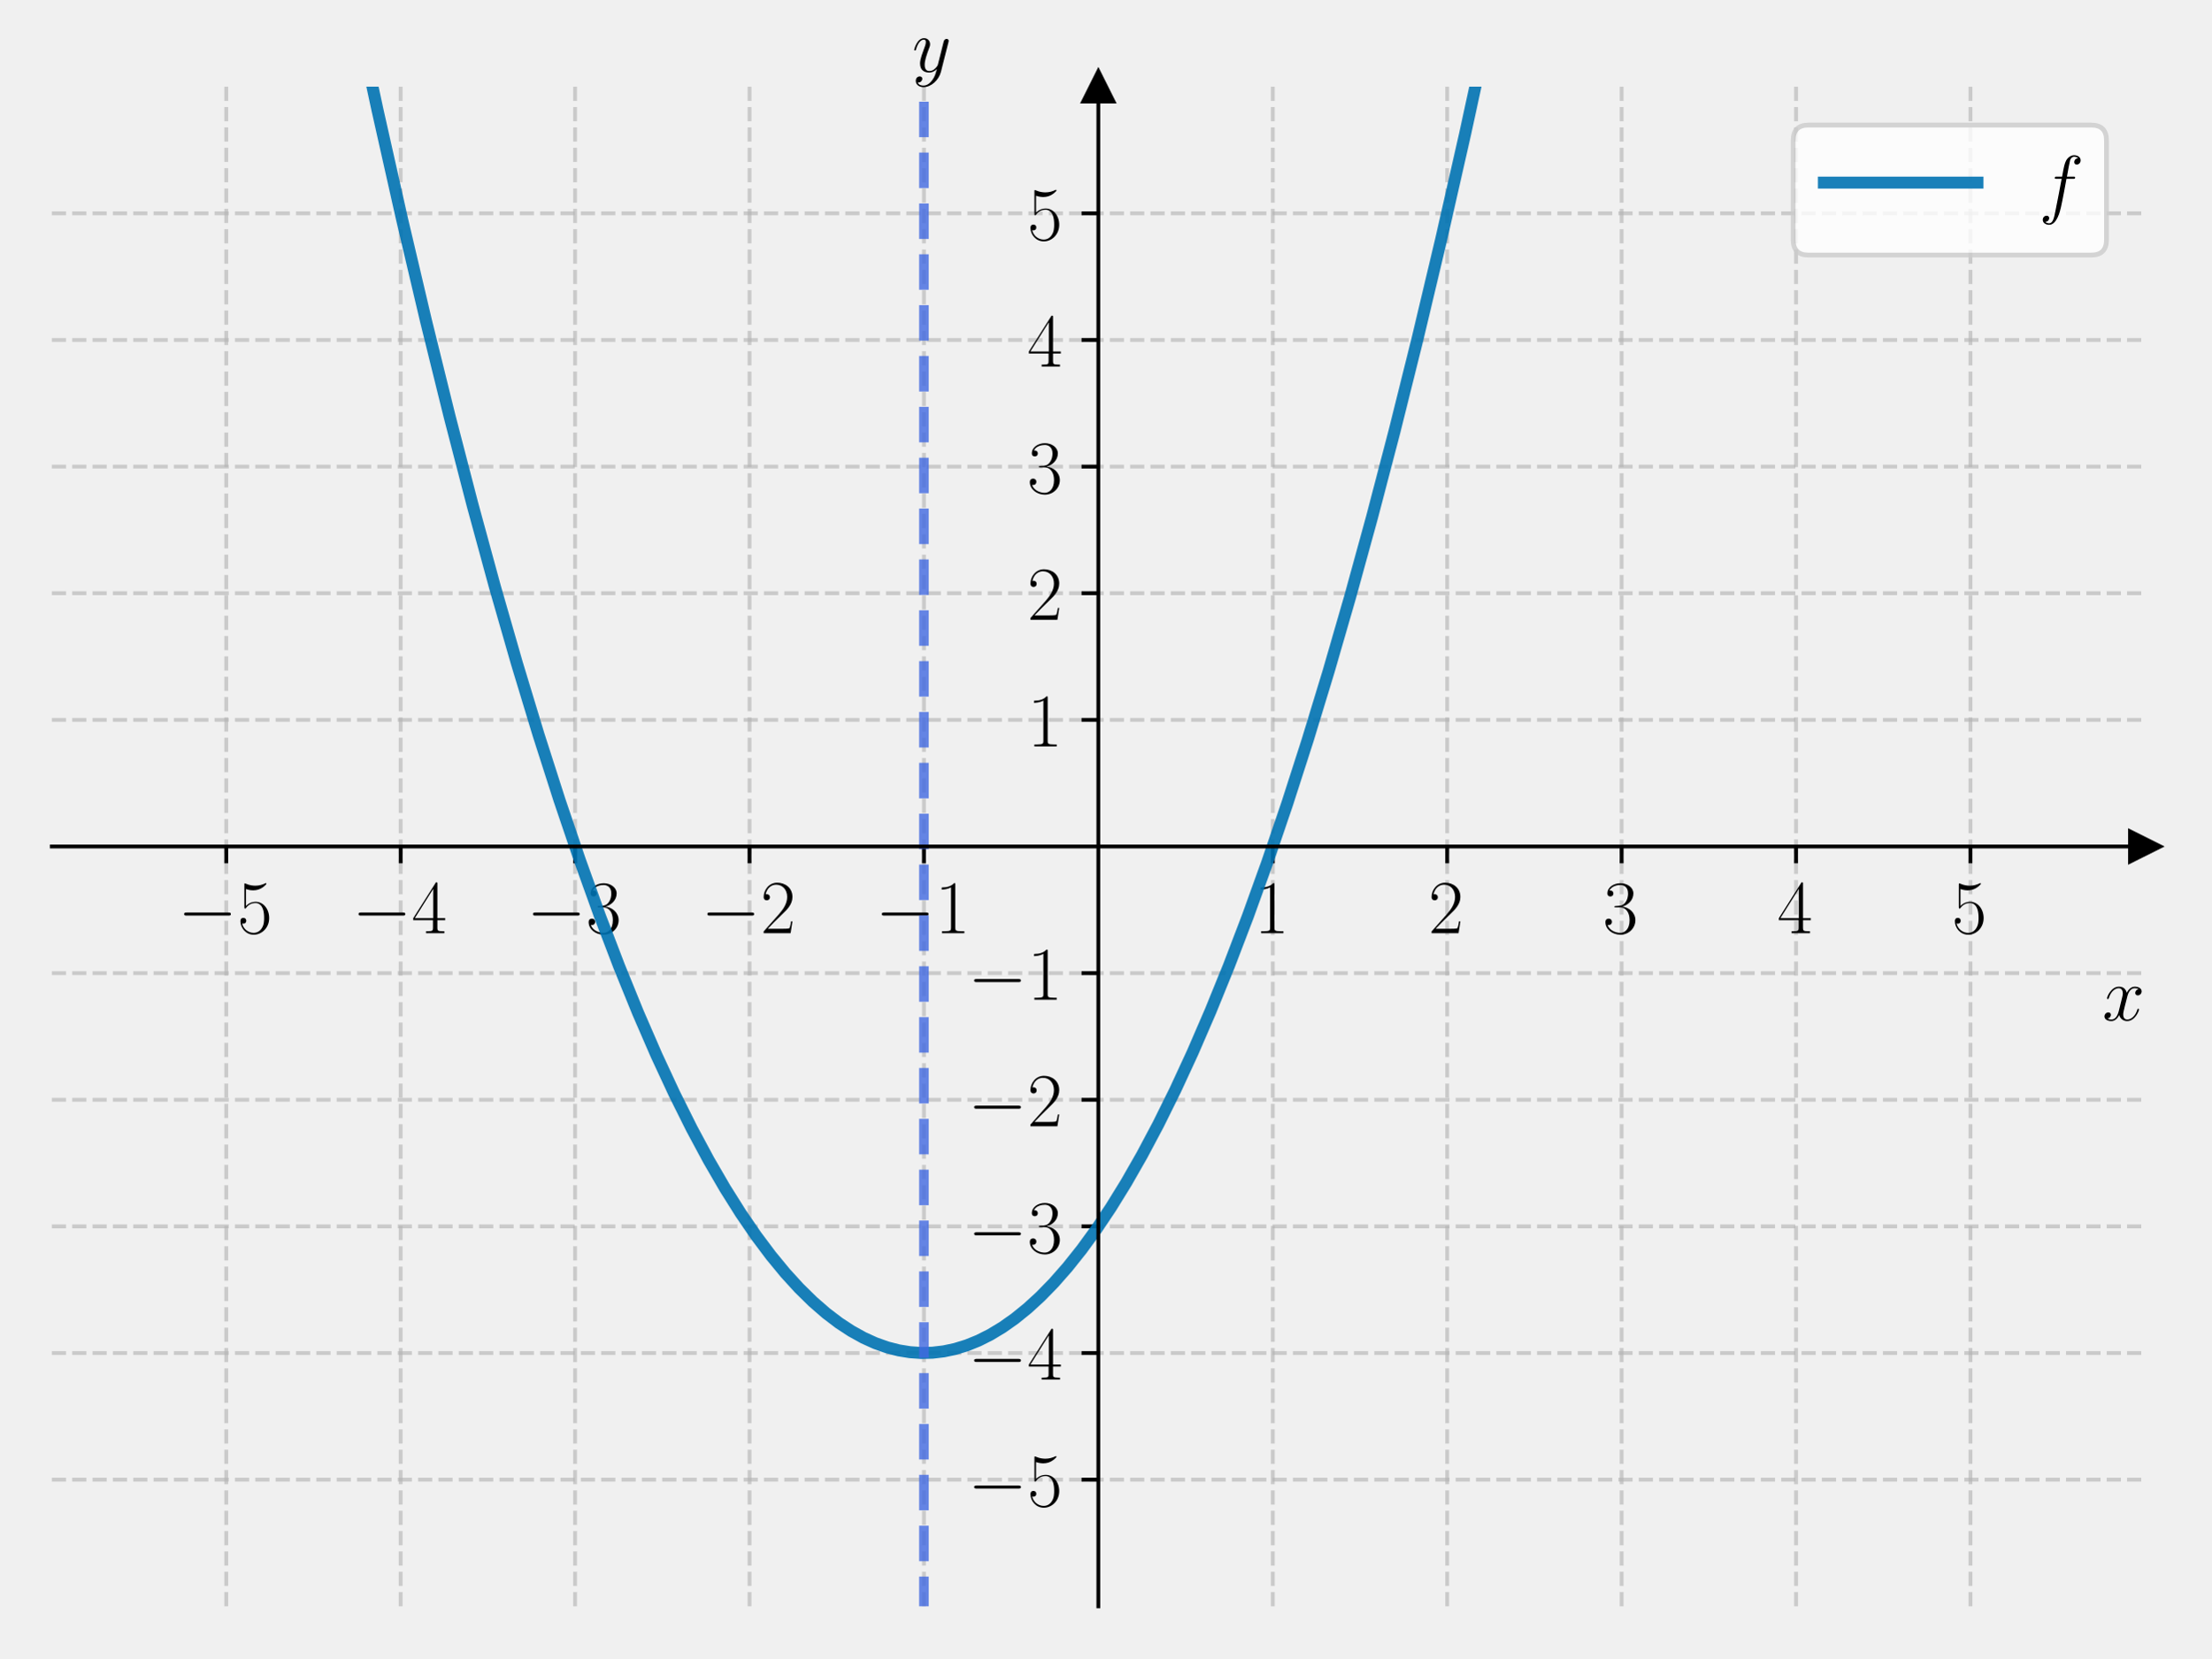
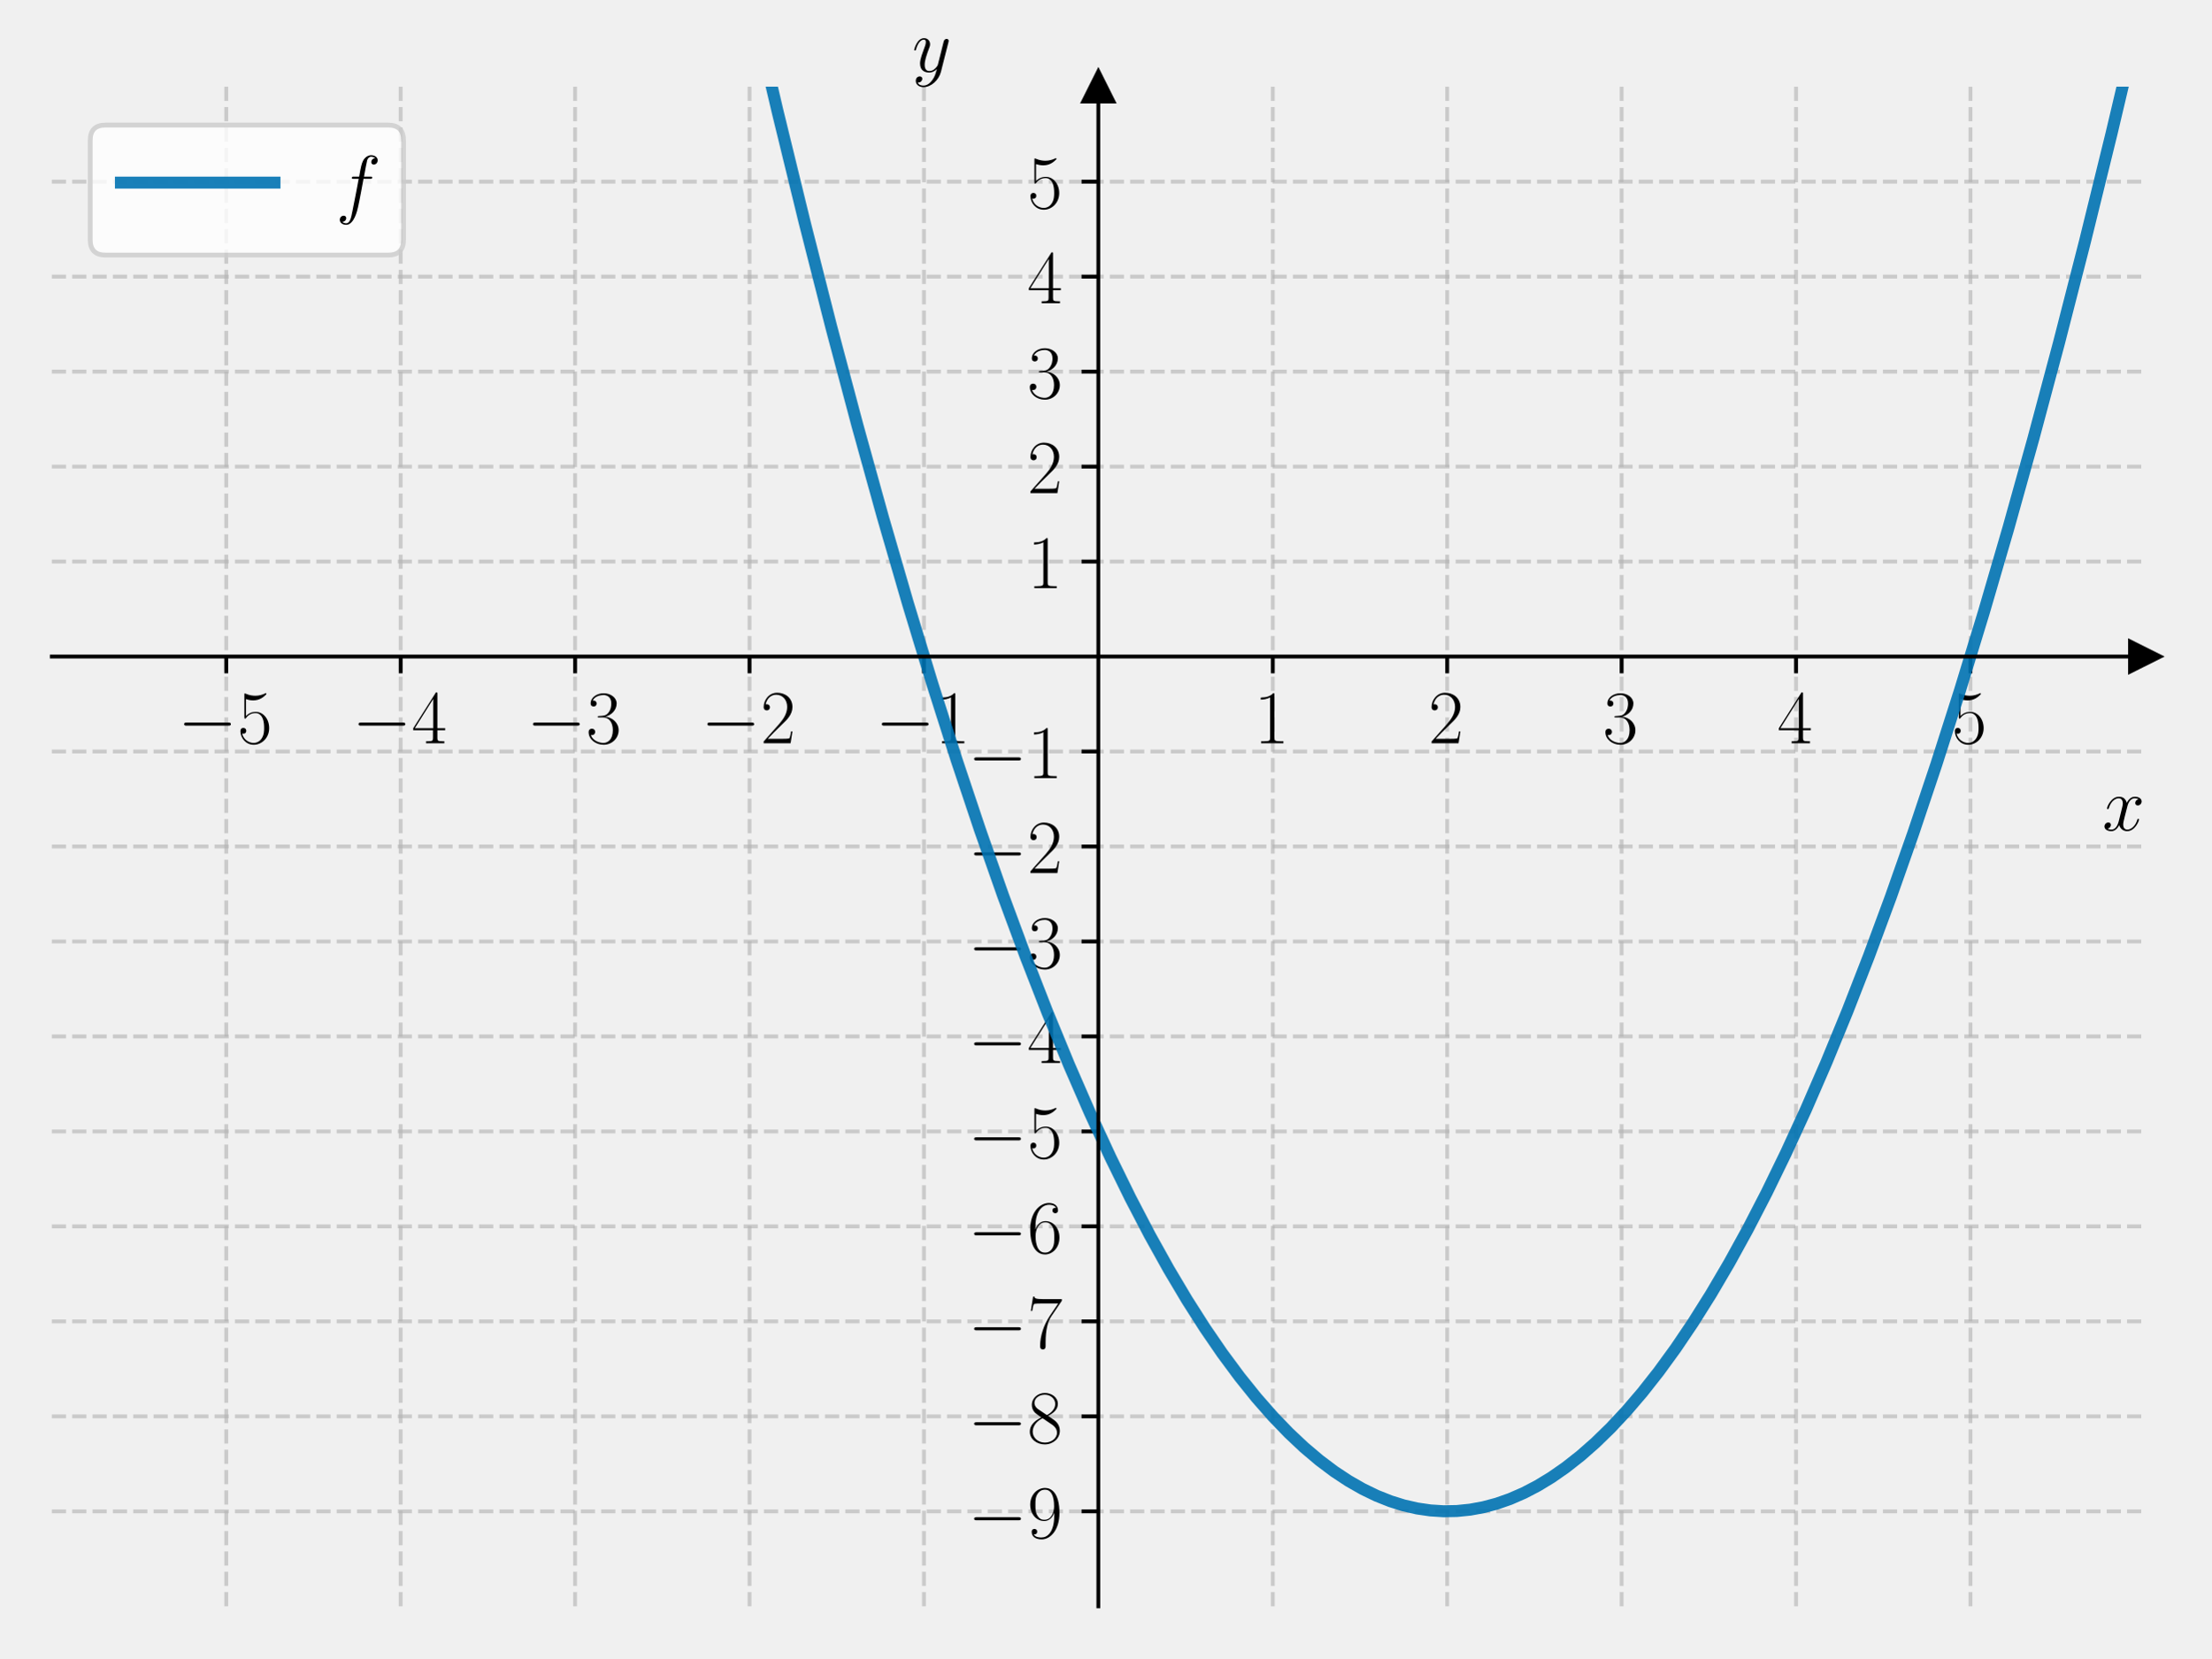
<svg xmlns="http://www.w3.org/2000/svg" xmlns:xlink="http://www.w3.org/1999/xlink" width="460.8pt" height="345.6pt" viewBox="0 0 460.8 345.6" version="1.1">
  <defs>
    <style type="text/css">*{stroke-linejoin: round; stroke-linecap: butt}</style>
  </defs>
  <g id="figure_1">
    <g id="patch_1">
      <path d="M 0 345.6  L 460.8 345.6  L 460.8 0  L 0 0  L 0 345.6  z " style="fill: none" />
    </g>
    <g id="axes_1">
      <g id="patch_2">
        <path d="M 10.8 334.8  L 447 334.8  L 447 18.065  L 10.8 18.065  L 10.8 334.8  z " style="fill: none" />
      </g>
      <g id="matplotlib.axis_1">
        <g id="xtick_1">
          <g id="line2d_1">
-             <path d="M 47.15 334.8  L 47.15 18.065  " clip-path="url(#pa9235bbaaf)" style="fill: none; stroke-dasharray: 2.96,1.28; stroke-dashoffset: 0; stroke: #b0b0b0; stroke-opacity: 0.6; stroke-width: 0.8" />
+             <path d="M 47.15 334.8  L 47.15 18.065  " clip-path="url(#pac4964302d)" style="fill: none; stroke-dasharray: 2.96,1.28; stroke-dashoffset: 0; stroke: #b0b0b0; stroke-opacity: 0.6; stroke-width: 0.8" />
          </g>
          <g id="line2d_2">
            <defs>
-               <path id="m2bfbc44f0b" d="M 0 0  L 0 3.5  " style="stroke: #000000; stroke-width: 0.8" />
+               <path id="m34b40ab10b" d="M 0 0  L 0 3.5  " style="stroke: #000000; stroke-width: 0.8" />
            </defs>
            <g>
-               <use xlink:href="#m2bfbc44f0b" x="47.15" y="176.432" style="stroke: #000000; stroke-width: 0.8" />
+               <use xlink:href="#m34b40ab10b" x="47.15" y="136.84" style="stroke: #000000; stroke-width: 0.8" />
            </g>
          </g>
          <g id="text_1">
-             <g transform="translate(37.04901 194.5019) scale(0.16 -0.16)">
+             <g transform="translate(37.04901 154.9099) scale(0.16 -0.16)">
              <defs>
                <path id="CMSY10-0" d="M 4218 1472  C 4326 1472 4442 1472 4442 1600  C 4442 1728 4326 1728 4218 1728  L 755 1728  C 646 1728 531 1728 531 1600  C 531 1472 646 1472 755 1472  L 4218 1472  z " transform="scale(0.015625)" />
                <path id="CMR17-35" d="M 730 3692  C 794 3666 1056 3584 1325 3584  C 1920 3584 2246 3911 2432 4100  C 2432 4157 2432 4192 2394 4192  C 2387 4192 2374 4192 2323 4163  C 2099 4058 1837 3973 1517 3973  C 1325 3973 1037 3999 723 4139  C 653 4171 640 4171 634 4171  C 602 4171 595 4164 595 4037  L 595 2203  C 595 2089 595 2057 659 2057  C 691 2057 704 2070 736 2114  C 941 2401 1222 2522 1542 2522  C 1766 2522 2246 2382 2246 1289  C 2246 1085 2246 715 2054 421  C 1894 159 1645 25 1370 25  C 947 25 518 320 403 814  C 429 807 480 795 506 795  C 589 795 749 840 749 1038  C 749 1210 627 1280 506 1280  C 358 1280 262 1190 262 1011  C 262 454 704 -128 1382 -128  C 2042 -128 2669 440 2669 1264  C 2669 2030 2170 2624 1549 2624  C 1222 2624 947 2503 730 2274  L 730 3692  z " transform="scale(0.015625)" />
              </defs>
              <use xlink:href="#CMSY10-0" transform="scale(0.996264)" />
              <use xlink:href="#CMR17-35" transform="translate(77.48747 0) scale(0.996264)" />
            </g>
          </g>
        </g>
        <g id="xtick_2">
          <g id="line2d_3">
-             <path d="M 83.5 334.8  L 83.5 18.065  " clip-path="url(#pa9235bbaaf)" style="fill: none; stroke-dasharray: 2.96,1.28; stroke-dashoffset: 0; stroke: #b0b0b0; stroke-opacity: 0.6; stroke-width: 0.8" />
+             <path d="M 83.5 334.8  L 83.5 18.065  " clip-path="url(#pac4964302d)" style="fill: none; stroke-dasharray: 2.96,1.28; stroke-dashoffset: 0; stroke: #b0b0b0; stroke-opacity: 0.6; stroke-width: 0.8" />
          </g>
          <g id="line2d_4">
            <g>
-               <use xlink:href="#m2bfbc44f0b" x="83.5" y="176.432" style="stroke: #000000; stroke-width: 0.8" />
+               <use xlink:href="#m34b40ab10b" x="83.5" y="136.84" style="stroke: #000000; stroke-width: 0.8" />
            </g>
          </g>
          <g id="text_2">
-             <g transform="translate(73.39901 194.5019) scale(0.16 -0.16)">
+             <g transform="translate(73.39901 154.9099) scale(0.16 -0.16)">
              <defs>
                <path id="CMR17-34" d="M 2150 4122  C 2150 4256 2144 4256 2029 4256  L 128 1254  L 128 1088  L 1779 1088  L 1779 457  C 1779 224 1766 160 1318 160  L 1197 160  L 1197 0  C 1402 0 1747 0 1965 0  C 2182 0 2528 0 2733 0  L 2733 160  L 2611 160  C 2163 160 2150 224 2150 457  L 2150 1088  L 2803 1088  L 2803 1254  L 2150 1254  L 2150 4122  z M 1798 3703  L 1798 1254  L 256 1254  L 1798 3703  z " transform="scale(0.015625)" />
              </defs>
              <use xlink:href="#CMSY10-0" transform="scale(0.996264)" />
              <use xlink:href="#CMR17-34" transform="translate(77.48747 0) scale(0.996264)" />
            </g>
          </g>
        </g>
        <g id="xtick_3">
          <g id="line2d_5">
-             <path d="M 119.85 334.8  L 119.85 18.065  " clip-path="url(#pa9235bbaaf)" style="fill: none; stroke-dasharray: 2.96,1.28; stroke-dashoffset: 0; stroke: #b0b0b0; stroke-opacity: 0.6; stroke-width: 0.8" />
+             <path d="M 119.85 334.8  L 119.85 18.065  " clip-path="url(#pac4964302d)" style="fill: none; stroke-dasharray: 2.96,1.28; stroke-dashoffset: 0; stroke: #b0b0b0; stroke-opacity: 0.6; stroke-width: 0.8" />
          </g>
          <g id="line2d_6">
            <g>
-               <use xlink:href="#m2bfbc44f0b" x="119.85" y="176.432" style="stroke: #000000; stroke-width: 0.8" />
+               <use xlink:href="#m34b40ab10b" x="119.85" y="136.84" style="stroke: #000000; stroke-width: 0.8" />
            </g>
          </g>
          <g id="text_3">
-             <g transform="translate(109.749 194.5019) scale(0.16 -0.16)">
+             <g transform="translate(109.749 154.9099) scale(0.16 -0.16)">
              <defs>
                <path id="CMR17-33" d="M 1414 2157  C 1984 2157 2234 1662 2234 1090  C 2234 320 1824 25 1453 25  C 1114 25 563 194 390 693  C 422 680 454 680 486 680  C 640 680 755 782 755 948  C 755 1133 614 1216 486 1216  C 378 1216 211 1165 211 926  C 211 335 787 -128 1466 -128  C 2176 -128 2720 430 2720 1085  C 2720 1707 2208 2157 1600 2227  C 2086 2328 2554 2756 2554 3329  C 2554 3820 2048 4179 1472 4179  C 890 4179 378 3829 378 3329  C 378 3110 544 3072 627 3072  C 762 3072 877 3155 877 3321  C 877 3486 762 3569 627 3569  C 602 3569 570 3569 544 3557  C 730 3959 1235 4032 1459 4032  C 1683 4032 2106 3925 2106 3320  C 2106 3143 2080 2828 1862 2550  C 1670 2304 1453 2304 1242 2284  C 1210 2284 1062 2269 1037 2269  C 992 2263 966 2257 966 2208  C 966 2163 973 2157 1101 2157  L 1414 2157  z " transform="scale(0.015625)" />
              </defs>
              <use xlink:href="#CMSY10-0" transform="scale(0.996264)" />
              <use xlink:href="#CMR17-33" transform="translate(77.48747 0) scale(0.996264)" />
            </g>
          </g>
        </g>
        <g id="xtick_4">
          <g id="line2d_7">
-             <path d="M 156.2 334.8  L 156.2 18.065  " clip-path="url(#pa9235bbaaf)" style="fill: none; stroke-dasharray: 2.96,1.28; stroke-dashoffset: 0; stroke: #b0b0b0; stroke-opacity: 0.6; stroke-width: 0.8" />
+             <path d="M 156.2 334.8  L 156.2 18.065  " clip-path="url(#pac4964302d)" style="fill: none; stroke-dasharray: 2.96,1.28; stroke-dashoffset: 0; stroke: #b0b0b0; stroke-opacity: 0.6; stroke-width: 0.8" />
          </g>
          <g id="line2d_8">
            <g>
-               <use xlink:href="#m2bfbc44f0b" x="156.2" y="176.432" style="stroke: #000000; stroke-width: 0.8" />
+               <use xlink:href="#m34b40ab10b" x="156.2" y="136.84" style="stroke: #000000; stroke-width: 0.8" />
            </g>
          </g>
          <g id="text_4">
-             <g transform="translate(146.099 194.5019) scale(0.16 -0.16)">
+             <g transform="translate(146.099 154.9099) scale(0.16 -0.16)">
              <defs>
                <path id="CMR17-32" d="M 2669 989  L 2554 989  C 2490 536 2438 459 2413 420  C 2381 369 1920 369 1830 369  L 602 369  C 832 619 1280 1072 1824 1597  C 2214 1967 2669 2402 2669 3035  C 2669 3790 2067 4224 1395 4224  C 691 4224 262 3604 262 3030  C 262 2780 448 2748 525 2748  C 589 2748 781 2787 781 3010  C 781 3207 614 3264 525 3264  C 486 3264 448 3258 422 3245  C 544 3790 915 4058 1306 4058  C 1862 4058 2227 3617 2227 3035  C 2227 2479 1901 2000 1536 1584  L 262 146  L 262 0  L 2515 0  L 2669 989  z " transform="scale(0.015625)" />
              </defs>
              <use xlink:href="#CMSY10-0" transform="scale(0.996264)" />
              <use xlink:href="#CMR17-32" transform="translate(77.48747 0) scale(0.996264)" />
            </g>
          </g>
        </g>
        <g id="xtick_5">
          <g id="line2d_9">
-             <path d="M 192.55 334.8  L 192.55 18.065  " clip-path="url(#pa9235bbaaf)" style="fill: none; stroke-dasharray: 2.96,1.28; stroke-dashoffset: 0; stroke: #b0b0b0; stroke-opacity: 0.6; stroke-width: 0.8" />
+             <path d="M 192.55 334.8  L 192.55 18.065  " clip-path="url(#pac4964302d)" style="fill: none; stroke-dasharray: 2.96,1.28; stroke-dashoffset: 0; stroke: #b0b0b0; stroke-opacity: 0.6; stroke-width: 0.8" />
          </g>
          <g id="line2d_10">
            <g>
-               <use xlink:href="#m2bfbc44f0b" x="192.55" y="176.432" style="stroke: #000000; stroke-width: 0.8" />
+               <use xlink:href="#m34b40ab10b" x="192.55" y="136.84" style="stroke: #000000; stroke-width: 0.8" />
            </g>
          </g>
          <g id="text_5">
-             <g transform="translate(182.449 194.5019) scale(0.16 -0.16)">
+             <g transform="translate(182.449 154.9099) scale(0.16 -0.16)">
              <defs>
                <path id="CMR17-31" d="M 1702 4058  C 1702 4192 1696 4192 1606 4192  C 1357 3916 979 3827 621 3827  C 602 3827 570 3827 563 3808  C 557 3795 557 3782 557 3648  C 755 3648 1088 3686 1344 3839  L 1344 461  C 1344 236 1331 160 781 160  L 589 160  L 589 0  C 896 0 1216 0 1523 0  C 1830 0 2150 0 2458 0  L 2458 160  L 2266 160  C 1715 160 1702 230 1702 458  L 1702 4058  z " transform="scale(0.015625)" />
              </defs>
              <use xlink:href="#CMSY10-0" transform="scale(0.996264)" />
              <use xlink:href="#CMR17-31" transform="translate(77.48747 0) scale(0.996264)" />
            </g>
          </g>
        </g>
        <g id="xtick_6">
          <g id="line2d_11">
-             <path d="M 265.25 334.8  L 265.25 18.065  " clip-path="url(#pa9235bbaaf)" style="fill: none; stroke-dasharray: 2.96,1.28; stroke-dashoffset: 0; stroke: #b0b0b0; stroke-opacity: 0.6; stroke-width: 0.8" />
+             <path d="M 265.25 334.8  L 265.25 18.065  " clip-path="url(#pac4964302d)" style="fill: none; stroke-dasharray: 2.96,1.28; stroke-dashoffset: 0; stroke: #b0b0b0; stroke-opacity: 0.6; stroke-width: 0.8" />
          </g>
          <g id="line2d_12">
            <g>
-               <use xlink:href="#m2bfbc44f0b" x="265.25" y="176.432" style="stroke: #000000; stroke-width: 0.8" />
+               <use xlink:href="#m34b40ab10b" x="265.25" y="136.84" style="stroke: #000000; stroke-width: 0.8" />
            </g>
          </g>
          <g id="text_6">
-             <g transform="translate(261.348 194.5019) scale(0.16 -0.16)">
+             <g transform="translate(261.348 154.9099) scale(0.16 -0.16)">
              <use xlink:href="#CMR17-31" transform="scale(0.996264)" />
            </g>
          </g>
        </g>
        <g id="xtick_7">
          <g id="line2d_13">
-             <path d="M 301.6 334.8  L 301.6 18.065  " clip-path="url(#pa9235bbaaf)" style="fill: none; stroke-dasharray: 2.96,1.28; stroke-dashoffset: 0; stroke: #b0b0b0; stroke-opacity: 0.6; stroke-width: 0.8" />
+             <path d="M 301.6 334.8  L 301.6 18.065  " clip-path="url(#pac4964302d)" style="fill: none; stroke-dasharray: 2.96,1.28; stroke-dashoffset: 0; stroke: #b0b0b0; stroke-opacity: 0.6; stroke-width: 0.8" />
          </g>
          <g id="line2d_14">
            <g>
-               <use xlink:href="#m2bfbc44f0b" x="301.6" y="176.432" style="stroke: #000000; stroke-width: 0.8" />
+               <use xlink:href="#m34b40ab10b" x="301.6" y="136.84" style="stroke: #000000; stroke-width: 0.8" />
            </g>
          </g>
          <g id="text_7">
-             <g transform="translate(297.698 194.5019) scale(0.16 -0.16)">
+             <g transform="translate(297.698 154.9099) scale(0.16 -0.16)">
              <use xlink:href="#CMR17-32" transform="scale(0.996264)" />
            </g>
          </g>
        </g>
        <g id="xtick_8">
          <g id="line2d_15">
-             <path d="M 337.95 334.8  L 337.95 18.065  " clip-path="url(#pa9235bbaaf)" style="fill: none; stroke-dasharray: 2.96,1.28; stroke-dashoffset: 0; stroke: #b0b0b0; stroke-opacity: 0.6; stroke-width: 0.8" />
+             <path d="M 337.95 334.8  L 337.95 18.065  " clip-path="url(#pac4964302d)" style="fill: none; stroke-dasharray: 2.96,1.28; stroke-dashoffset: 0; stroke: #b0b0b0; stroke-opacity: 0.6; stroke-width: 0.8" />
          </g>
          <g id="line2d_16">
            <g>
-               <use xlink:href="#m2bfbc44f0b" x="337.95" y="176.432" style="stroke: #000000; stroke-width: 0.8" />
+               <use xlink:href="#m34b40ab10b" x="337.95" y="136.84" style="stroke: #000000; stroke-width: 0.8" />
            </g>
          </g>
          <g id="text_8">
-             <g transform="translate(334.048 194.5019) scale(0.16 -0.16)">
+             <g transform="translate(334.048 154.9099) scale(0.16 -0.16)">
              <use xlink:href="#CMR17-33" transform="scale(0.996264)" />
            </g>
          </g>
        </g>
        <g id="xtick_9">
          <g id="line2d_17">
-             <path d="M 374.3 334.8  L 374.3 18.065  " clip-path="url(#pa9235bbaaf)" style="fill: none; stroke-dasharray: 2.96,1.28; stroke-dashoffset: 0; stroke: #b0b0b0; stroke-opacity: 0.6; stroke-width: 0.8" />
+             <path d="M 374.3 334.8  L 374.3 18.065  " clip-path="url(#pac4964302d)" style="fill: none; stroke-dasharray: 2.96,1.28; stroke-dashoffset: 0; stroke: #b0b0b0; stroke-opacity: 0.6; stroke-width: 0.8" />
          </g>
          <g id="line2d_18">
            <g>
-               <use xlink:href="#m2bfbc44f0b" x="374.3" y="176.432" style="stroke: #000000; stroke-width: 0.8" />
+               <use xlink:href="#m34b40ab10b" x="374.3" y="136.84" style="stroke: #000000; stroke-width: 0.8" />
            </g>
          </g>
          <g id="text_9">
-             <g transform="translate(370.398 194.5019) scale(0.16 -0.16)">
+             <g transform="translate(370.398 154.9099) scale(0.16 -0.16)">
              <use xlink:href="#CMR17-34" transform="scale(0.996264)" />
            </g>
          </g>
        </g>
        <g id="xtick_10">
          <g id="line2d_19">
-             <path d="M 410.65 334.8  L 410.65 18.065  " clip-path="url(#pa9235bbaaf)" style="fill: none; stroke-dasharray: 2.96,1.28; stroke-dashoffset: 0; stroke: #b0b0b0; stroke-opacity: 0.6; stroke-width: 0.8" />
+             <path d="M 410.65 334.8  L 410.65 18.065  " clip-path="url(#pac4964302d)" style="fill: none; stroke-dasharray: 2.96,1.28; stroke-dashoffset: 0; stroke: #b0b0b0; stroke-opacity: 0.6; stroke-width: 0.8" />
          </g>
          <g id="line2d_20">
            <g>
-               <use xlink:href="#m2bfbc44f0b" x="410.65" y="176.432" style="stroke: #000000; stroke-width: 0.8" />
+               <use xlink:href="#m34b40ab10b" x="410.65" y="136.84" style="stroke: #000000; stroke-width: 0.8" />
            </g>
          </g>
          <g id="text_10">
-             <g transform="translate(406.748 194.5019) scale(0.16 -0.16)">
+             <g transform="translate(406.748 154.9099) scale(0.16 -0.16)">
              <use xlink:href="#CMR17-35" transform="scale(0.996264)" />
            </g>
          </g>
        </g>
        <g id="text_11">
-           <g transform="translate(438.1306 212.6709) scale(0.16 -0.16)">
+           <g transform="translate(438.1306 173.079) scale(0.16 -0.16)">
            <defs>
              <path id="CMMI12-78" d="M 3034 2606  C 2829 2567 2752 2414 2752 2293  C 2752 2139 2874 2088 2963 2088  C 3155 2088 3290 2254 3290 2427  C 3290 2695 2982 2816 2714 2816  C 2323 2816 2106 2433 2048 2312  C 1901 2816 1504 2816 1389 2816  C 736 2816 390 1980 390 1839  C 390 1814 416 1782 461 1782  C 512 1782 525 1820 538 1846  C 755 2555 1184 2689 1370 2689  C 1658 2689 1715 2420 1715 2267  C 1715 2127 1677 1980 1600 1673  L 1382 798  C 1286 415 1101 64 762 64  C 730 64 570 64 435 147  C 666 192 717 383 717 460  C 717 588 621 664 499 664  C 346 664 179 530 179 326  C 179 57 480 -64 755 -64  C 1062 -64 1280 179 1414 441  C 1517 64 1837 -64 2074 -64  C 2726 -64 3072 773 3072 913  C 3072 945 3046 971 3008 971  C 2950 971 2944 939 2925 888  C 2752 326 2381 64 2093 64  C 1869 64 1747 230 1747 492  C 1747 632 1773 734 1875 1156  L 2099 2024  C 2195 2408 2413 2689 2707 2689  C 2720 2689 2899 2689 3034 2606  z " transform="scale(0.015625)" />
            </defs>
            <use xlink:href="#CMMI12-78" transform="scale(0.996264)" />
          </g>
        </g>
      </g>
      <g id="matplotlib.axis_2">
        <g id="ytick_1">
          <g id="line2d_21">
-             <path d="M 10.8 308.405  L 447 308.405  " clip-path="url(#pa9235bbaaf)" style="fill: none; stroke-dasharray: 2.96,1.28; stroke-dashoffset: 0; stroke: #b0b0b0; stroke-opacity: 0.6; stroke-width: 0.8" />
+             <path d="M 10.8 315.004  L 447 315.004  " clip-path="url(#pac4964302d)" style="fill: none; stroke-dasharray: 2.96,1.28; stroke-dashoffset: 0; stroke: #b0b0b0; stroke-opacity: 0.6; stroke-width: 0.8" />
          </g>
          <g id="line2d_22">
            <defs>
-               <path id="m6f9883d916" d="M 0 0  L -3.5 0  " style="stroke: #000000; stroke-width: 0.8" />
+               <path id="md734035112" d="M 0 0  L -3.5 0  " style="stroke: #000000; stroke-width: 0.8" />
            </defs>
            <g>
-               <use xlink:href="#m6f9883d916" x="228.9" y="308.405" style="stroke: #000000; stroke-width: 0.8" />
+               <use xlink:href="#md734035112" x="228.9" y="315.004" style="stroke: #000000; stroke-width: 0.8" />
            </g>
          </g>
          <g id="text_12">
-             <g transform="translate(201.698 313.9402) scale(0.16 -0.16)">
-               <use xlink:href="#CMSY10-0" transform="scale(0.996264)" />
-               <use xlink:href="#CMR17-35" transform="translate(77.48747 0) scale(0.996264)" />
+             <g transform="translate(201.698 320.5388) scale(0.16 -0.16)">
+               <defs>
+                 <path id="CMR17-39" d="M 2253 1864  C 2253 464 1670 31 1190 31  C 1043 31 685 31 538 294  C 704 268 826 357 826 518  C 826 692 685 749 595 749  C 538 749 365 723 365 506  C 365 71 742 -128 1203 -128  C 1939 -128 2688 674 2688 2073  C 2688 3817 1971 4179 1485 4179  C 851 4179 243 3628 243 2778  C 243 1991 762 1408 1414 1408  C 1952 1408 2189 1903 2253 2112  L 2253 1864  z M 1427 1510  C 1254 1510 1011 1542 813 1922  C 678 2169 678 2461 678 2771  C 678 3146 678 3405 858 3684  C 947 3817 1114 4032 1485 4032  C 2240 4032 2240 2885 2240 2632  C 2240 2182 2035 1510 1427 1510  z " transform="scale(0.015625)" />
+               </defs>
+               <use xlink:href="#CMSY10-0" transform="scale(0.996264)" />
+               <use xlink:href="#CMR17-39" transform="translate(77.48747 0) scale(0.996264)" />
            </g>
          </g>
        </g>
        <g id="ytick_2">
          <g id="line2d_23">
-             <path d="M 10.8 282.011  L 447 282.011  " clip-path="url(#pa9235bbaaf)" style="fill: none; stroke-dasharray: 2.96,1.28; stroke-dashoffset: 0; stroke: #b0b0b0; stroke-opacity: 0.6; stroke-width: 0.8" />
+             <path d="M 10.8 295.208  L 447 295.208  " clip-path="url(#pac4964302d)" style="fill: none; stroke-dasharray: 2.96,1.28; stroke-dashoffset: 0; stroke: #b0b0b0; stroke-opacity: 0.6; stroke-width: 0.8" />
          </g>
          <g id="line2d_24">
            <g>
-               <use xlink:href="#m6f9883d916" x="228.9" y="282.011" style="stroke: #000000; stroke-width: 0.8" />
+               <use xlink:href="#md734035112" x="228.9" y="295.208" style="stroke: #000000; stroke-width: 0.8" />
            </g>
          </g>
          <g id="text_13">
-             <g transform="translate(201.698 287.5455) scale(0.16 -0.16)">
-               <use xlink:href="#CMSY10-0" transform="scale(0.996264)" />
-               <use xlink:href="#CMR17-34" transform="translate(77.48747 0) scale(0.996264)" />
+             <g transform="translate(201.698 300.7429) scale(0.16 -0.16)">
+               <defs>
+                 <path id="CMR17-38" d="M 1741 2264  C 2144 2467 2554 2773 2554 3263  C 2554 3841 1990 4179 1472 4179  C 890 4179 378 3759 378 3180  C 378 3021 416 2747 666 2505  C 730 2442 998 2251 1171 2130  C 883 1983 211 1634 211 934  C 211 279 838 -128 1459 -128  C 2144 -128 2720 362 2720 1010  C 2720 1590 2330 1857 2074 2029  L 1741 2264  z M 902 2822  C 851 2854 595 3051 595 3351  C 595 3739 998 4032 1459 4032  C 1965 4032 2336 3676 2336 3262  C 2336 2669 1670 2331 1638 2331  C 1632 2331 1626 2331 1574 2370  L 902 2822  z M 2080 1519  C 2176 1449 2483 1240 2483 851  C 2483 381 2010 25 1472 25  C 890 25 448 438 448 940  C 448 1443 838 1862 1280 2060  L 2080 1519  z " transform="scale(0.015625)" />
+               </defs>
+               <use xlink:href="#CMSY10-0" transform="scale(0.996264)" />
+               <use xlink:href="#CMR17-38" transform="translate(77.48747 0) scale(0.996264)" />
            </g>
          </g>
        </g>
        <g id="ytick_3">
          <g id="line2d_25">
-             <path d="M 10.8 255.616  L 447 255.616  " clip-path="url(#pa9235bbaaf)" style="fill: none; stroke-dasharray: 2.96,1.28; stroke-dashoffset: 0; stroke: #b0b0b0; stroke-opacity: 0.6; stroke-width: 0.8" />
+             <path d="M 10.8 275.412  L 447 275.412  " clip-path="url(#pac4964302d)" style="fill: none; stroke-dasharray: 2.96,1.28; stroke-dashoffset: 0; stroke: #b0b0b0; stroke-opacity: 0.6; stroke-width: 0.8" />
          </g>
          <g id="line2d_26">
            <g>
-               <use xlink:href="#m6f9883d916" x="228.9" y="255.616" style="stroke: #000000; stroke-width: 0.8" />
+               <use xlink:href="#md734035112" x="228.9" y="275.412" style="stroke: #000000; stroke-width: 0.8" />
            </g>
          </g>
          <g id="text_14">
-             <g transform="translate(201.698 261.1509) scale(0.16 -0.16)">
-               <use xlink:href="#CMSY10-0" transform="scale(0.996264)" />
-               <use xlink:href="#CMR17-33" transform="translate(77.48747 0) scale(0.996264)" />
+             <g transform="translate(201.698 280.9469) scale(0.16 -0.16)">
+               <defs>
+                 <path id="CMR17-37" d="M 2886 3941  L 2886 4081  L 1382 4081  C 634 4081 621 4165 595 4288  L 480 4288  L 294 3094  L 410 3094  C 429 3215 474 3540 550 3661  C 589 3712 1062 3712 1171 3712  L 2579 3712  L 1869 2661  C 1395 1954 1069 999 1069 165  C 1069 89 1069 -128 1299 -128  C 1530 -128 1530 89 1530 171  L 1530 465  C 1530 1508 1709 2196 2003 2636  L 2886 3941  z " transform="scale(0.015625)" />
+               </defs>
+               <use xlink:href="#CMSY10-0" transform="scale(0.996264)" />
+               <use xlink:href="#CMR17-37" transform="translate(77.48747 0) scale(0.996264)" />
            </g>
          </g>
        </g>
        <g id="ytick_4">
          <g id="line2d_27">
-             <path d="M 10.8 229.222  L 447 229.222  " clip-path="url(#pa9235bbaaf)" style="fill: none; stroke-dasharray: 2.96,1.28; stroke-dashoffset: 0; stroke: #b0b0b0; stroke-opacity: 0.6; stroke-width: 0.8" />
+             <path d="M 10.8 255.616  L 447 255.616  " clip-path="url(#pac4964302d)" style="fill: none; stroke-dasharray: 2.96,1.28; stroke-dashoffset: 0; stroke: #b0b0b0; stroke-opacity: 0.6; stroke-width: 0.8" />
          </g>
          <g id="line2d_28">
            <g>
-               <use xlink:href="#m6f9883d916" x="228.9" y="229.222" style="stroke: #000000; stroke-width: 0.8" />
+               <use xlink:href="#md734035112" x="228.9" y="255.616" style="stroke: #000000; stroke-width: 0.8" />
            </g>
          </g>
          <g id="text_15">
-             <g transform="translate(201.698 234.7563) scale(0.16 -0.16)">
-               <use xlink:href="#CMSY10-0" transform="scale(0.996264)" />
-               <use xlink:href="#CMR17-32" transform="translate(77.48747 0) scale(0.996264)" />
+             <g transform="translate(201.698 261.1509) scale(0.16 -0.16)">
+               <defs>
+                 <path id="CMR17-36" d="M 678 2176  C 678 3690 1395 4032 1811 4032  C 1946 4032 2272 4009 2400 3776  C 2298 3776 2106 3776 2106 3553  C 2106 3381 2246 3323 2336 3323  C 2394 3323 2566 3348 2566 3560  C 2566 3954 2246 4179 1805 4179  C 1043 4179 243 3390 243 1984  C 243 253 966 -128 1478 -128  C 2099 -128 2688 427 2688 1283  C 2688 2081 2170 2662 1517 2662  C 1126 2662 838 2407 678 1960  L 678 2176  z M 1478 25  C 691 25 691 1200 691 1436  C 691 1896 909 2560 1504 2560  C 1613 2560 1926 2560 2138 2120  C 2253 1870 2253 1609 2253 1289  C 2253 944 2253 690 2118 434  C 1978 171 1773 25 1478 25  z " transform="scale(0.015625)" />
+               </defs>
+               <use xlink:href="#CMSY10-0" transform="scale(0.996264)" />
+               <use xlink:href="#CMR17-36" transform="translate(77.48747 0) scale(0.996264)" />
            </g>
          </g>
        </g>
        <g id="ytick_5">
          <g id="line2d_29">
-             <path d="M 10.8 202.827  L 447 202.827  " clip-path="url(#pa9235bbaaf)" style="fill: none; stroke-dasharray: 2.96,1.28; stroke-dashoffset: 0; stroke: #b0b0b0; stroke-opacity: 0.6; stroke-width: 0.8" />
+             <path d="M 10.8 235.82  L 447 235.82  " clip-path="url(#pac4964302d)" style="fill: none; stroke-dasharray: 2.96,1.28; stroke-dashoffset: 0; stroke: #b0b0b0; stroke-opacity: 0.6; stroke-width: 0.8" />
          </g>
          <g id="line2d_30">
            <g>
-               <use xlink:href="#m6f9883d916" x="228.9" y="202.827" style="stroke: #000000; stroke-width: 0.8" />
+               <use xlink:href="#md734035112" x="228.9" y="235.82" style="stroke: #000000; stroke-width: 0.8" />
            </g>
          </g>
          <g id="text_16">
-             <g transform="translate(201.698 208.3617) scale(0.16 -0.16)">
-               <use xlink:href="#CMSY10-0" transform="scale(0.996264)" />
-               <use xlink:href="#CMR17-31" transform="translate(77.48747 0) scale(0.996264)" />
+             <g transform="translate(201.698 241.355) scale(0.16 -0.16)">
+               <use xlink:href="#CMSY10-0" transform="scale(0.996264)" />
+               <use xlink:href="#CMR17-35" transform="translate(77.48747 0) scale(0.996264)" />
            </g>
          </g>
        </g>
        <g id="ytick_6">
          <g id="line2d_31">
-             <path d="M 10.8 150.038  L 447 150.038  " clip-path="url(#pa9235bbaaf)" style="fill: none; stroke-dasharray: 2.96,1.28; stroke-dashoffset: 0; stroke: #b0b0b0; stroke-opacity: 0.6; stroke-width: 0.8" />
+             <path d="M 10.8 216.024  L 447 216.024  " clip-path="url(#pac4964302d)" style="fill: none; stroke-dasharray: 2.96,1.28; stroke-dashoffset: 0; stroke: #b0b0b0; stroke-opacity: 0.6; stroke-width: 0.8" />
          </g>
          <g id="line2d_32">
            <g>
-               <use xlink:href="#m6f9883d916" x="228.9" y="150.038" style="stroke: #000000; stroke-width: 0.8" />
+               <use xlink:href="#md734035112" x="228.9" y="216.024" style="stroke: #000000; stroke-width: 0.8" />
            </g>
          </g>
          <g id="text_17">
-             <g transform="translate(214.096 155.5724) scale(0.16 -0.16)">
-               <use xlink:href="#CMR17-31" transform="scale(0.996264)" />
+             <g transform="translate(201.698 221.559) scale(0.16 -0.16)">
+               <use xlink:href="#CMSY10-0" transform="scale(0.996264)" />
+               <use xlink:href="#CMR17-34" transform="translate(77.48747 0) scale(0.996264)" />
            </g>
          </g>
        </g>
        <g id="ytick_7">
          <g id="line2d_33">
-             <path d="M 10.8 123.643  L 447 123.643  " clip-path="url(#pa9235bbaaf)" style="fill: none; stroke-dasharray: 2.96,1.28; stroke-dashoffset: 0; stroke: #b0b0b0; stroke-opacity: 0.6; stroke-width: 0.8" />
+             <path d="M 10.8 196.228  L 447 196.228  " clip-path="url(#pac4964302d)" style="fill: none; stroke-dasharray: 2.96,1.28; stroke-dashoffset: 0; stroke: #b0b0b0; stroke-opacity: 0.6; stroke-width: 0.8" />
          </g>
          <g id="line2d_34">
            <g>
-               <use xlink:href="#m6f9883d916" x="228.9" y="123.643" style="stroke: #000000; stroke-width: 0.8" />
+               <use xlink:href="#md734035112" x="228.9" y="196.228" style="stroke: #000000; stroke-width: 0.8" />
            </g>
          </g>
          <g id="text_18">
-             <g transform="translate(214.096 129.1778) scale(0.16 -0.16)">
-               <use xlink:href="#CMR17-32" transform="scale(0.996264)" />
+             <g transform="translate(201.698 201.763) scale(0.16 -0.16)">
+               <use xlink:href="#CMSY10-0" transform="scale(0.996264)" />
+               <use xlink:href="#CMR17-33" transform="translate(77.48747 0) scale(0.996264)" />
            </g>
          </g>
        </g>
        <g id="ytick_8">
          <g id="line2d_35">
-             <path d="M 10.8 97.248  L 447 97.248  " clip-path="url(#pa9235bbaaf)" style="fill: none; stroke-dasharray: 2.96,1.28; stroke-dashoffset: 0; stroke: #b0b0b0; stroke-opacity: 0.6; stroke-width: 0.8" />
+             <path d="M 10.8 176.432  L 447 176.432  " clip-path="url(#pac4964302d)" style="fill: none; stroke-dasharray: 2.96,1.28; stroke-dashoffset: 0; stroke: #b0b0b0; stroke-opacity: 0.6; stroke-width: 0.8" />
          </g>
          <g id="line2d_36">
            <g>
-               <use xlink:href="#m6f9883d916" x="228.9" y="97.248" style="stroke: #000000; stroke-width: 0.8" />
+               <use xlink:href="#md734035112" x="228.9" y="176.432" style="stroke: #000000; stroke-width: 0.8" />
            </g>
          </g>
          <g id="text_19">
-             <g transform="translate(214.096 102.7832) scale(0.16 -0.16)">
-               <use xlink:href="#CMR17-33" transform="scale(0.996264)" />
+             <g transform="translate(201.698 181.9671) scale(0.16 -0.16)">
+               <use xlink:href="#CMSY10-0" transform="scale(0.996264)" />
+               <use xlink:href="#CMR17-32" transform="translate(77.48747 0) scale(0.996264)" />
            </g>
          </g>
        </g>
        <g id="ytick_9">
          <g id="line2d_37">
-             <path d="M 10.8 70.854  L 447 70.854  " clip-path="url(#pa9235bbaaf)" style="fill: none; stroke-dasharray: 2.96,1.28; stroke-dashoffset: 0; stroke: #b0b0b0; stroke-opacity: 0.6; stroke-width: 0.8" />
+             <path d="M 10.8 156.636  L 447 156.636  " clip-path="url(#pac4964302d)" style="fill: none; stroke-dasharray: 2.96,1.28; stroke-dashoffset: 0; stroke: #b0b0b0; stroke-opacity: 0.6; stroke-width: 0.8" />
          </g>
          <g id="line2d_38">
            <g>
-               <use xlink:href="#m6f9883d916" x="228.9" y="70.854" style="stroke: #000000; stroke-width: 0.8" />
+               <use xlink:href="#md734035112" x="228.9" y="156.636" style="stroke: #000000; stroke-width: 0.8" />
            </g>
          </g>
          <g id="text_20">
-             <g transform="translate(214.096 76.38857) scale(0.16 -0.16)">
-               <use xlink:href="#CMR17-34" transform="scale(0.996264)" />
+             <g transform="translate(201.698 162.1711) scale(0.16 -0.16)">
+               <use xlink:href="#CMSY10-0" transform="scale(0.996264)" />
+               <use xlink:href="#CMR17-31" transform="translate(77.48747 0) scale(0.996264)" />
            </g>
          </g>
        </g>
        <g id="ytick_10">
          <g id="line2d_39">
-             <path d="M 10.8 44.459  L 447 44.459  " clip-path="url(#pa9235bbaaf)" style="fill: none; stroke-dasharray: 2.96,1.28; stroke-dashoffset: 0; stroke: #b0b0b0; stroke-opacity: 0.6; stroke-width: 0.8" />
+             <path d="M 10.8 117.044  L 447 117.044  " clip-path="url(#pac4964302d)" style="fill: none; stroke-dasharray: 2.96,1.28; stroke-dashoffset: 0; stroke: #b0b0b0; stroke-opacity: 0.6; stroke-width: 0.8" />
          </g>
          <g id="line2d_40">
            <g>
-               <use xlink:href="#m6f9883d916" x="228.9" y="44.459" style="stroke: #000000; stroke-width: 0.8" />
+               <use xlink:href="#md734035112" x="228.9" y="117.044" style="stroke: #000000; stroke-width: 0.8" />
            </g>
          </g>
          <g id="text_21">
-             <g transform="translate(214.096 49.99395) scale(0.16 -0.16)">
+             <g transform="translate(214.096 122.5792) scale(0.16 -0.16)">
+               <use xlink:href="#CMR17-31" transform="scale(0.996264)" />
+             </g>
+           </g>
+         </g>
+         <g id="ytick_11">
+           <g id="line2d_41">
+             <path d="M 10.8 97.248  L 447 97.248  " clip-path="url(#pac4964302d)" style="fill: none; stroke-dasharray: 2.96,1.28; stroke-dashoffset: 0; stroke: #b0b0b0; stroke-opacity: 0.6; stroke-width: 0.8" />
+           </g>
+           <g id="line2d_42">
+             <g>
+               <use xlink:href="#md734035112" x="228.9" y="97.248" style="stroke: #000000; stroke-width: 0.8" />
+             </g>
+           </g>
+           <g id="text_22">
+             <g transform="translate(214.096 102.7832) scale(0.16 -0.16)">
+               <use xlink:href="#CMR17-32" transform="scale(0.996264)" />
+             </g>
+           </g>
+         </g>
+         <g id="ytick_12">
+           <g id="line2d_43">
+             <path d="M 10.8 77.452  L 447 77.452  " clip-path="url(#pac4964302d)" style="fill: none; stroke-dasharray: 2.96,1.28; stroke-dashoffset: 0; stroke: #b0b0b0; stroke-opacity: 0.6; stroke-width: 0.8" />
+           </g>
+           <g id="line2d_44">
+             <g>
+               <use xlink:href="#md734035112" x="228.9" y="77.452" style="stroke: #000000; stroke-width: 0.8" />
+             </g>
+           </g>
+           <g id="text_23">
+             <g transform="translate(214.096 82.98723) scale(0.16 -0.16)">
+               <use xlink:href="#CMR17-33" transform="scale(0.996264)" />
+             </g>
+           </g>
+         </g>
+         <g id="ytick_13">
+           <g id="line2d_45">
+             <path d="M 10.8 57.656  L 447 57.656  " clip-path="url(#pac4964302d)" style="fill: none; stroke-dasharray: 2.96,1.28; stroke-dashoffset: 0; stroke: #b0b0b0; stroke-opacity: 0.6; stroke-width: 0.8" />
+           </g>
+           <g id="line2d_46">
+             <g>
+               <use xlink:href="#md734035112" x="228.9" y="57.656" style="stroke: #000000; stroke-width: 0.8" />
+             </g>
+           </g>
+           <g id="text_24">
+             <g transform="translate(214.096 63.19126) scale(0.16 -0.16)">
+               <use xlink:href="#CMR17-34" transform="scale(0.996264)" />
+             </g>
+           </g>
+         </g>
+         <g id="ytick_14">
+           <g id="line2d_47">
+             <path d="M 10.8 37.86  L 447 37.86  " clip-path="url(#pac4964302d)" style="fill: none; stroke-dasharray: 2.96,1.28; stroke-dashoffset: 0; stroke: #b0b0b0; stroke-opacity: 0.6; stroke-width: 0.8" />
+           </g>
+           <g id="line2d_48">
+             <g>
+               <use xlink:href="#md734035112" x="228.9" y="37.86" style="stroke: #000000; stroke-width: 0.8" />
+             </g>
+           </g>
+           <g id="text_25">
+             <g transform="translate(214.096 43.39529) scale(0.16 -0.16)">
              <use xlink:href="#CMR17-35" transform="scale(0.996264)" />
            </g>
          </g>
        </g>
-         <g id="text_22">
+         <g id="text_26">
          <g transform="translate(190.0877 14.96506) scale(0.16 -0.16)">
            <defs>
              <path id="CMMI12-79" d="M 1683 -700  C 1510 -939 1261 -1152 947 -1152  C 870 -1152 563 -1152 467 -889  C 486 -895 518 -895 531 -895  C 723 -895 851 -729 851 -582  C 851 -435 730 -384 634 -384  C 531 -384 307 -458 307 -759  C 307 -1071 582 -1286 947 -1286  C 1587 -1286 2234 -700 2413 6  L 3040 2485  C 3046 2517 3059 2556 3059 2594  C 3059 2689 2982 2753 2886 2753  C 2829 2753 2694 2727 2643 2535  L 2170 658  C 2138 543 2138 530 2086 460  C 1958 281 1747 64 1440 64  C 1082 64 1050 415 1050 588  C 1050 952 1222 1443 1395 1903  C 1466 2088 1504 2178 1504 2305  C 1504 2574 1312 2816 998 2816  C 410 2816 173 1890 173 1839  C 173 1814 198 1782 243 1782  C 301 1782 307 1807 333 1897  C 486 2433 730 2689 979 2689  C 1037 2689 1146 2689 1146 2478  C 1146 2312 1075 2127 979 1884  C 666 1047 666 837 666 683  C 666 77 1101 -64 1421 -64  C 1606 -64 1837 -6 2061 230  L 2067 224  C 1971 -147 1907 -392 1683 -700  z " transform="scale(0.015625)" />
            </defs>
            <use xlink:href="#CMMI12-79" transform="scale(0.996264)" />
          </g>
        </g>
      </g>
-       <g id="line2d_41">
+       <g id="line2d_49">
        <defs>
-           <path id="m9fd6afb302" d="M 3 0  L -3 -3  L -3 3  z " style="stroke: #000000; stroke-linejoin: miter" />
+           <path id="me551353487" d="M 3 0  L -3 -3  L -3 3  z " style="stroke: #000000; stroke-linejoin: miter" />
        </defs>
        <g>
-           <use xlink:href="#m9fd6afb302" x="447" y="176.432" style="stroke: #000000; stroke-linejoin: miter" />
-         </g>
-       </g>
-       <g id="line2d_42">
+           <use xlink:href="#me551353487" x="447" y="136.84" style="stroke: #000000; stroke-linejoin: miter" />
+         </g>
+       </g>
+       <g id="line2d_50">
        <defs>
-           <path id="mae43cb99b5" d="M 0 -3  L -3 3  L 3 3  z " style="stroke: #000000; stroke-linejoin: miter" />
+           <path id="m6f83b43ef8" d="M 0 -3  L -3 3  L 3 3  z " style="stroke: #000000; stroke-linejoin: miter" />
        </defs>
        <g>
-           <use xlink:href="#mae43cb99b5" x="228.9" y="18.065" style="stroke: #000000; stroke-linejoin: miter" />
-         </g>
-       </g>
-       <g id="line2d_43">
-         <path d="M 73.522 -1  L 78.653 22.874  L 83.766 45.618  L 88.773 66.876  L 93.673 86.712  L 98.466 105.188  L 103.153 122.367  L 107.733 138.307  L 112.207 153.067  L 116.575 166.704  L 120.835 179.275  L 124.99 190.833  L 129.037 201.431  L 132.979 211.121  L 136.813 219.954  L 140.542 227.978  L 144.163 235.242  L 147.678 241.79  L 151.087 247.669  L 154.389 252.921  L 157.585 257.589  L 160.674 261.713  L 163.656 265.334  L 166.532 268.489  L 169.408 271.313  L 172.178 273.72  L 174.841 275.746  L 177.398 277.424  L 179.954 278.841  L 182.404 279.954  L 184.854 280.828  L 187.304 281.461  L 189.647 281.842  L 191.991 282.005  L 194.334 281.947  L 196.678 281.67  L 199.021 281.174  L 201.471 280.421  L 203.921 279.428  L 206.371 278.195  L 208.927 276.653  L 211.484 274.849  L 214.147 272.693  L 216.81 270.254  L 219.579 267.416  L 222.456 264.145  L 225.438 260.404  L 228.421 256.308  L 231.51 251.69  L 234.705 246.512  L 238.007 240.733  L 241.416 234.31  L 244.931 227.201  L 248.553 219.36  L 252.281 210.74  L 256.116 201.296  L 260.057 190.976  L 264.105 179.732  L 268.259 167.511  L 272.52 154.261  L 276.887 139.926  L 281.361 124.452  L 285.942 107.781  L 290.628 89.855  L 295.422 70.613  L 300.322 49.995  L 305.328 27.939  L 310.441 4.379  L 311.578 -1  L 311.578 -1  " clip-path="url(#pa9235bbaaf)" style="fill: none; stroke: #0072b2; stroke-opacity: 0.9; stroke-width: 2.5; stroke-linecap: square" />
-       </g>
-       <g id="LineCollection_1">
-         <path d="M 192.55 346.6  L 192.55 -1  " clip-path="url(#pa9235bbaaf)" style="fill: none; stroke-dasharray: 7.4,3.2; stroke-dashoffset: 0; stroke: #4169e1; stroke-opacity: 0.8; stroke-width: 2" />
+           <use xlink:href="#m6f83b43ef8" x="228.9" y="18.065" style="stroke: #000000; stroke-linejoin: miter" />
+         </g>
+       </g>
+       <g id="line2d_51">
+         <path d="M 156.368 -1  L 162.059 23.279  L 167.704 46.407  L 173.243 68.17  L 178.676 88.621  L 184.002 107.814  L 189.221 125.797  L 194.334 142.623  L 199.341 158.338  L 204.241 172.992  L 209.034 186.632  L 213.721 199.302  L 218.301 211.049  L 222.775 221.916  L 227.142 231.945  L 231.403 241.179  L 235.558 249.659  L 239.605 257.423  L 243.547 264.512  L 247.381 270.962  L 251.109 276.811  L 254.731 282.093  L 258.353 286.983  L 261.868 291.353  L 265.277 295.237  L 268.579 298.668  L 271.774 301.677  L 274.97 304.379  L 278.059 306.701  L 281.042 308.672  L 284.024 310.376  L 286.9 311.767  L 289.776 312.91  L 292.546 313.776  L 295.315 314.412  L 298.085 314.819  L 300.854 314.996  L 303.624 314.943  L 306.393 314.66  L 309.163 314.147  L 311.932 313.405  L 314.702 312.432  L 317.578 311.179  L 320.454 309.678  L 323.33 307.93  L 326.313 305.854  L 329.402 303.424  L 332.491 300.708  L 335.686 297.597  L 338.989 294.061  L 342.291 290.198  L 345.699 285.868  L 349.215 281.038  L 352.836 275.674  L 356.564 269.742  L 360.399 263.206  L 364.234 256.23  L 368.175 248.6  L 372.223 240.28  L 376.377 231.231  L 380.638 221.412  L 385.005 210.783  L 389.479 199.302  L 394.059 186.927  L 398.746 173.613  L 403.54 159.316  L 408.44 143.989  L 413.446 127.587  L 418.559 110.06  L 423.779 91.36  L 429.105 71.436  L 434.537 50.239  L 440.076 27.716  L 445.722 3.813  L 446.832 -1  L 446.832 -1  " clip-path="url(#pac4964302d)" style="fill: none; stroke: #0072b2; stroke-opacity: 0.9; stroke-width: 2.5; stroke-linecap: square" />
      </g>
      <g id="patch_3">
        <path d="M 228.9 334.8  L 228.9 18.065  " style="fill: none; stroke: #000000; stroke-width: 0.8; stroke-linejoin: miter; stroke-linecap: square" />
      </g>
      <g id="patch_4">
        <path d="M 447 334.8  L 447 18.065  " style="fill: none" />
      </g>
      <g id="patch_5">
-         <path d="M 10.8 176.432  L 447 176.432  " style="fill: none; stroke: #000000; stroke-width: 0.8; stroke-linejoin: miter; stroke-linecap: square" />
+         <path d="M 10.8 136.84  L 447 136.84  " style="fill: none; stroke: #000000; stroke-width: 0.8; stroke-linejoin: miter; stroke-linecap: square" />
      </g>
      <g id="patch_6">
        <path d="M 10.8 18.065  L 447 18.065  " style="fill: none" />
      </g>
      <g id="legend_1">
        <g id="patch_7">
-           <path d="M 376.907 53.164  L 435.8 53.164  Q 439 53.164 439 49.964  L 439 29.265  Q 439 26.065 435.8 26.065  L 376.907 26.065  Q 373.707 26.065 373.707 29.265  L 373.707 49.964  Q 373.707 53.164 376.907 53.164  z " style="fill: #ffffff; opacity: 0.8; stroke: #cccccc; stroke-linejoin: miter" />
-         </g>
-         <g id="line2d_44">
-           <path d="M 380.107 38.065  L 396.107 38.065  L 412.107 38.065  " style="fill: none; stroke: #0072b2; stroke-opacity: 0.9; stroke-width: 2.5; stroke-linecap: square" />
-         </g>
-         <g id="text_23">
-           <g transform="translate(424.9067 43.66453) scale(0.16 -0.16)">
+           <path d="M 22 53.164  L 80.893 53.164  Q 84.093 53.164 84.093 49.964  L 84.093 29.265  Q 84.093 26.065 80.893 26.065  L 22 26.065  Q 18.8 26.065 18.8 29.265  L 18.8 49.964  Q 18.8 53.164 22 53.164  z " style="fill: #ffffff; opacity: 0.8; stroke: #cccccc; stroke-linejoin: miter" />
+         </g>
+         <g id="line2d_52">
+           <path d="M 25.2 38.065  L 41.2 38.065  L 57.2 38.065  " style="fill: none; stroke: #0072b2; stroke-opacity: 0.9; stroke-width: 2.5; stroke-linecap: square" />
+         </g>
+         <g id="text_27">
+           <g transform="translate(70 43.66453) scale(0.16 -0.16)">
            <defs>
              <path id="CMMI12-66" d="M 2854 2566  C 2982 2566 3034 2566 3034 2688  C 3034 2752 2982 2752 2867 2752  L 2349 2752  C 2470 3429 2560 3897 2611 4107  C 2650 4265 2784 4416 2950 4416  C 3085 4416 3219 4358 3283 4298  C 3034 4272 2957 4082 2957 3969  C 2957 3837 3053 3759 3174 3759  C 3302 3759 3494 3870 3494 4119  C 3494 4393 3226 4544 2944 4544  C 2669 4544 2400 4334 2272 4078  C 2157 3848 2093 3611 1946 2752  L 1517 2752  C 1395 2752 1331 2752 1331 2637  C 1331 2566 1370 2566 1498 2566  L 1907 2566  C 1792 1976 1530 542 1382 -137  C 1274 -689 1178 -1152 858 -1152  C 838 -1152 653 -1152 538 -1031  C 864 -1005 864 -726 864 -720  C 864 -593 768 -517 646 -517  C 518 -517 326 -625 326 -867  C 326 -1140 608 -1280 858 -1280  C 1510 -1280 1779 -118 1850 199  C 1965 688 2278 2376 2310 2566  L 2854 2566  z " transform="scale(0.015625)" />
            </defs>
            <use xlink:href="#CMMI12-66" transform="scale(0.996264)" />
          </g>
        </g>
      </g>
    </g>
  </g>
  <defs>
-     <clipPath id="pa9235bbaaf">
+     <clipPath id="pac4964302d">
      <rect x="10.8" y="18.065" width="436.2" height="316.735" />
    </clipPath>
  </defs>
</svg>
